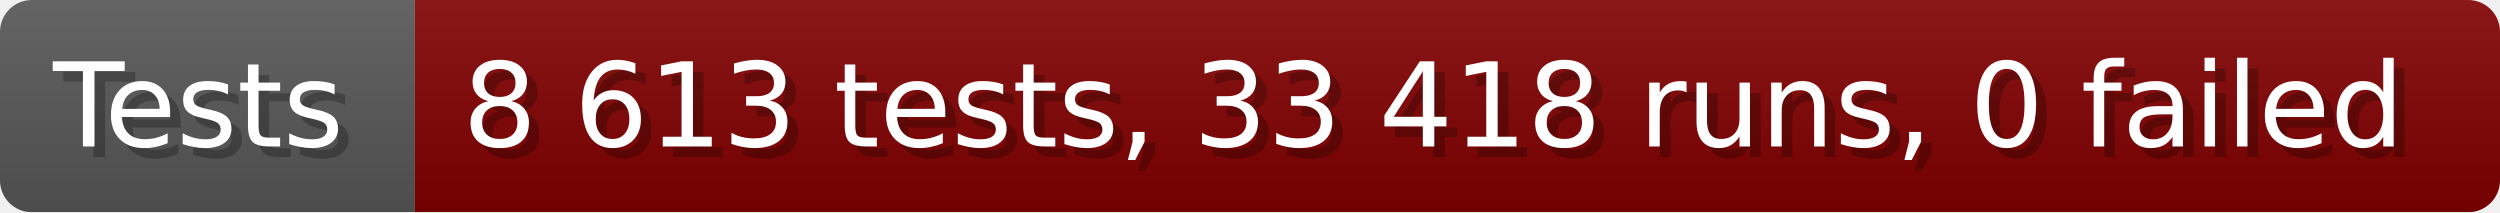
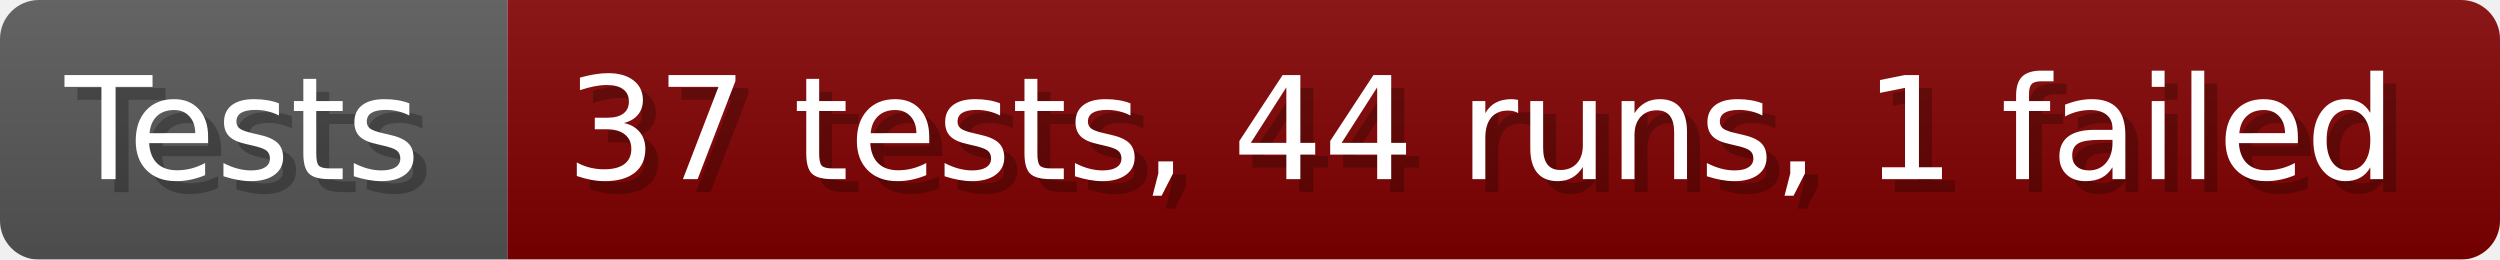
- <svg xmlns="http://www.w3.org/2000/svg" width="235.6" height="20" viewBox="0 0 2356 200" role="img" aria-label="Tests: 8 613 tests, 33 418 runs, 0 failed">
+ <svg xmlns="http://www.w3.org/2000/svg" width="192.6" height="20" viewBox="0 0 1926 200" role="img" aria-label="Tests: 37 tests, 44 runs, 1 failed">
  <linearGradient id="a" x2="0" y2="100%">
    <stop offset="0" stop-opacity=".1" stop-color="#EEE" />
    <stop offset="1" stop-opacity=".1" />
  </linearGradient>
  <mask id="m">
-     <rect width="2356" height="200" rx="30" fill="#FFF" />
+     <rect width="1926" height="200" rx="30" fill="#FFF" />
  </mask>
  <g mask="url(#m)">
    <rect width="391" height="200" fill="#555" />
-     <rect width="1965" height="200" fill="#800000" x="391" />
-     <rect width="2356" height="200" fill="url(#a)" />
+     <rect width="1535" height="200" fill="#800000" x="391" />
+     <rect width="1926" height="200" fill="url(#a)" />
  </g>
  <g aria-hidden="true" fill="#fff" text-anchor="start" font-family="Verdana,DejaVu Sans,sans-serif" font-size="110">
    <text x="60" y="148" textLength="291" fill="#000" opacity="0.25">Tests</text>
    <text x="50" y="138" textLength="291">Tests</text>
-     <text x="446" y="148" textLength="1865" fill="#000" opacity="0.25">8 613 tests, 33 418 runs, 0 failed</text>
-     <text x="436" y="138" textLength="1865">8 613 tests, 33 418 runs, 0 failed</text>
+     <text x="446" y="148" textLength="1435" fill="#000" opacity="0.25">37 tests, 44 runs, 1 failed</text>
+     <text x="436" y="138" textLength="1435">37 tests, 44 runs, 1 failed</text>
  </g>
</svg>
